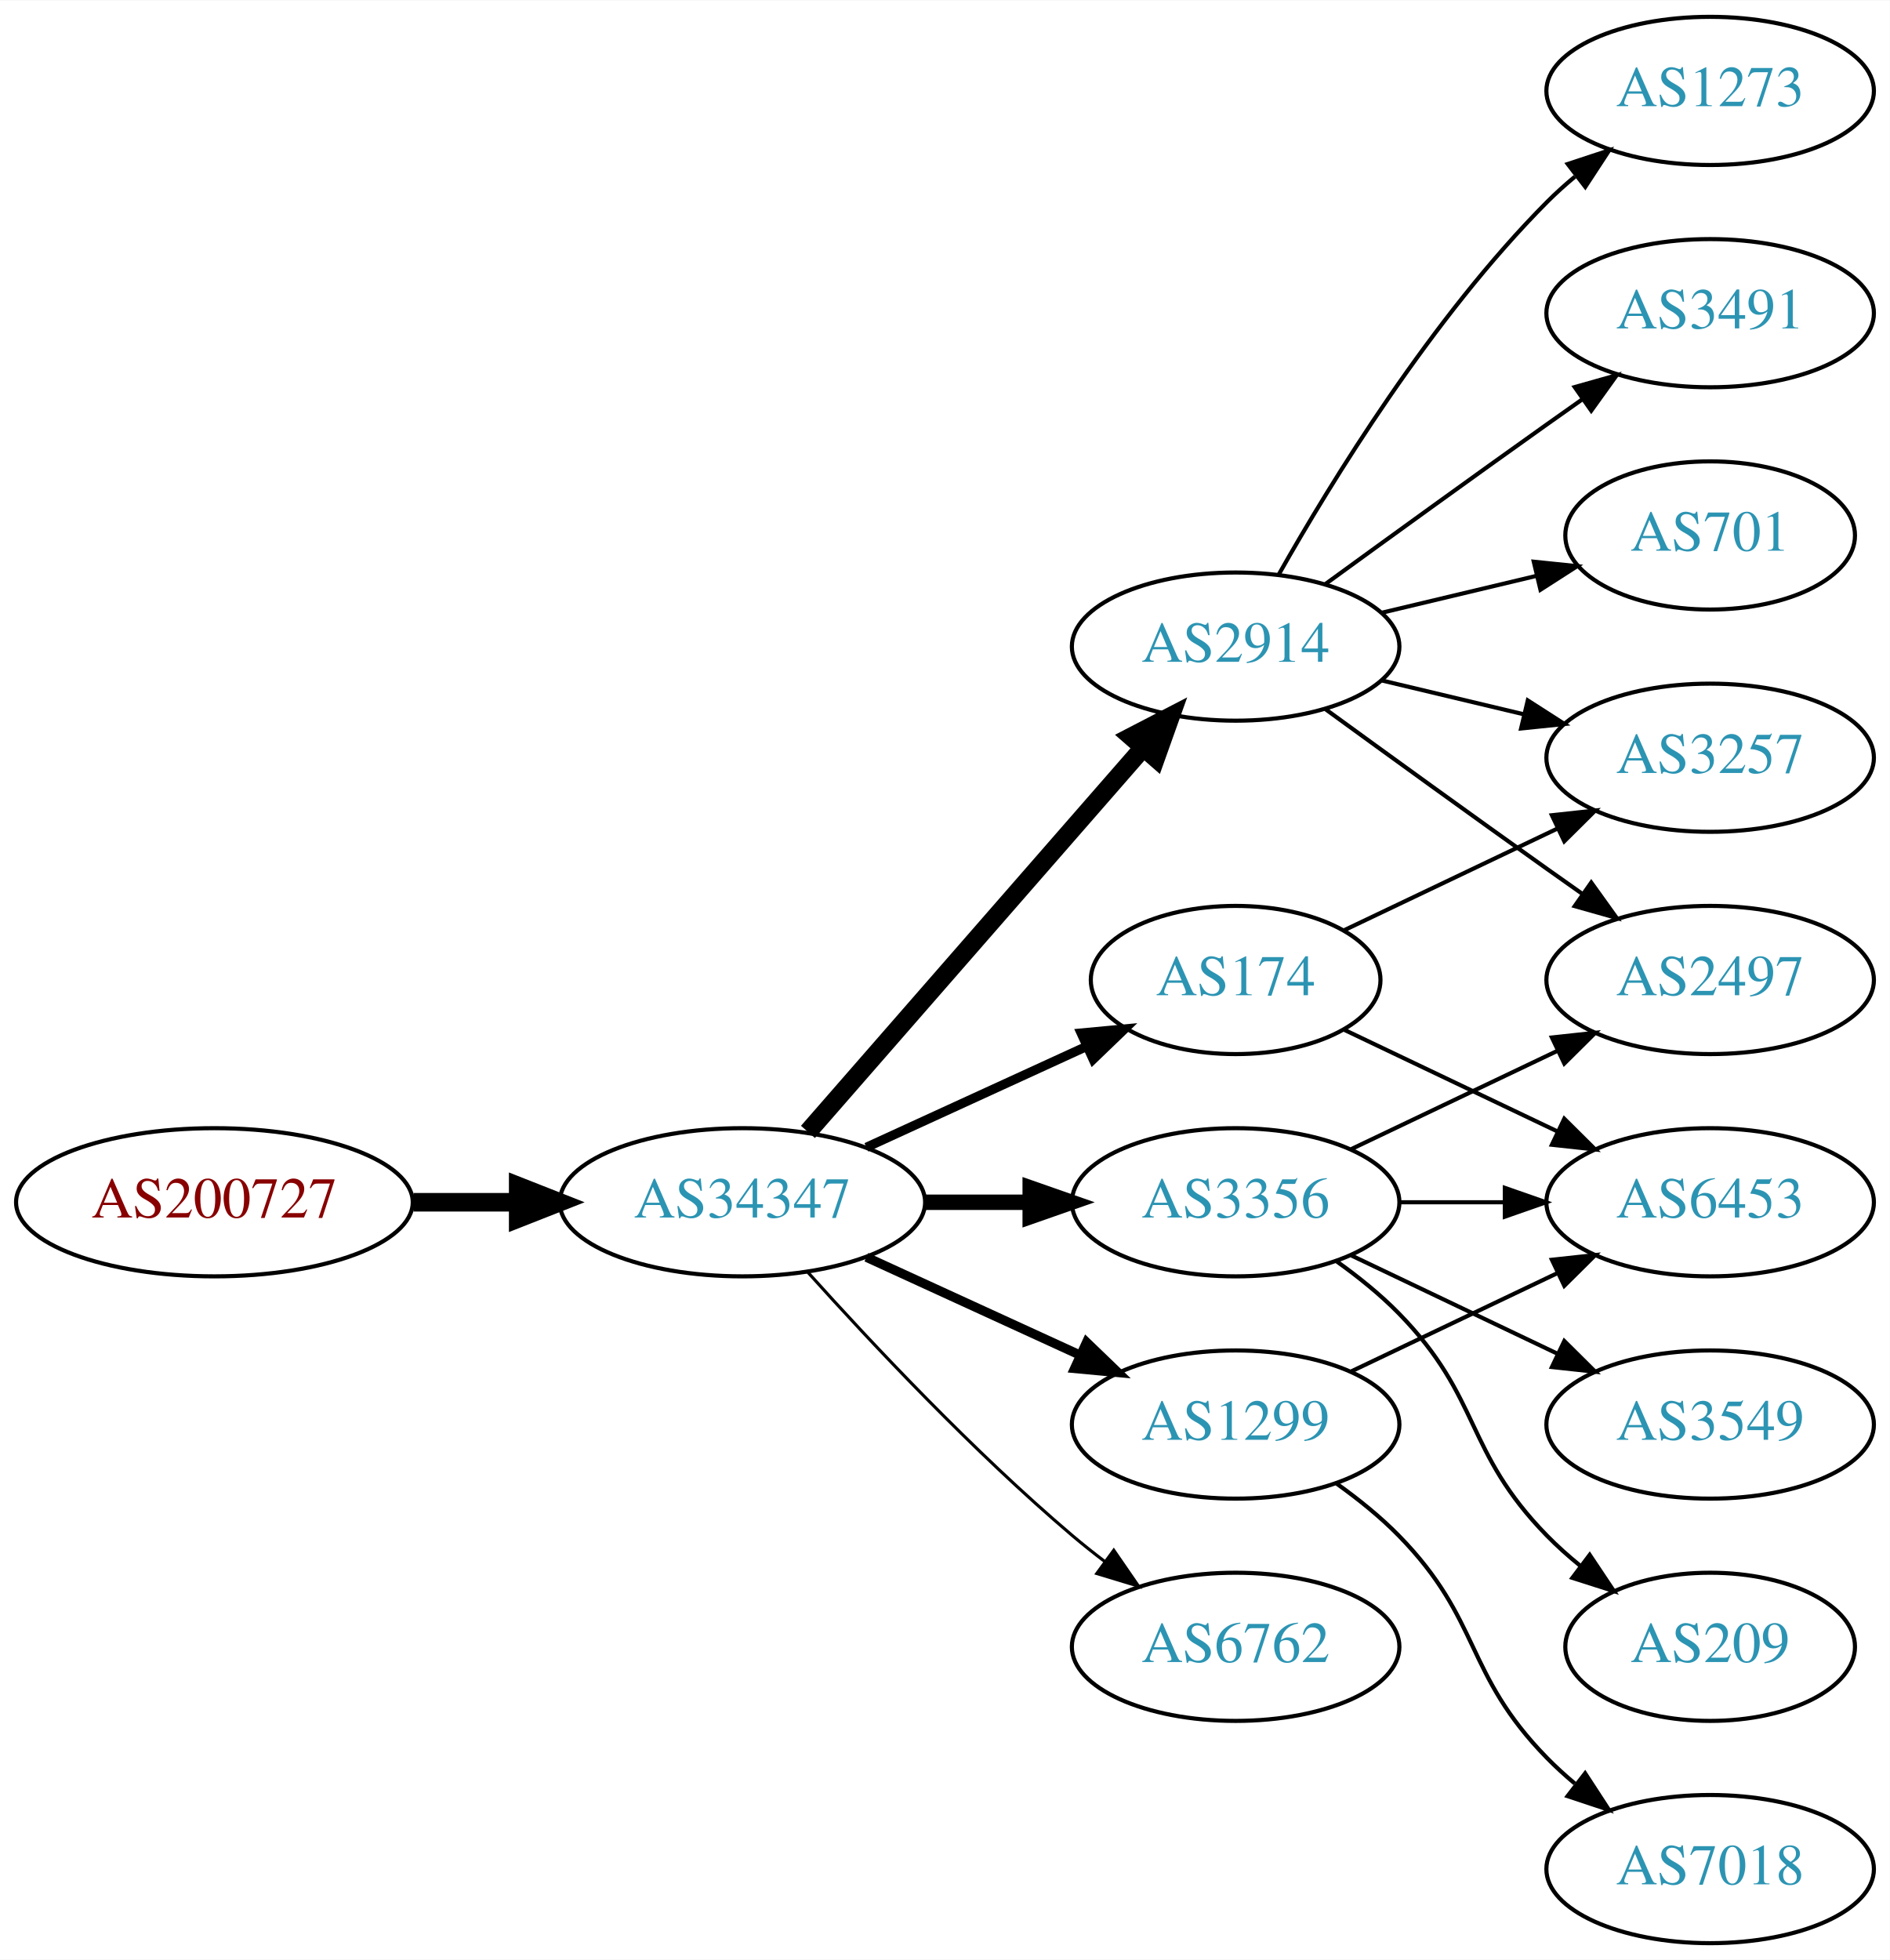
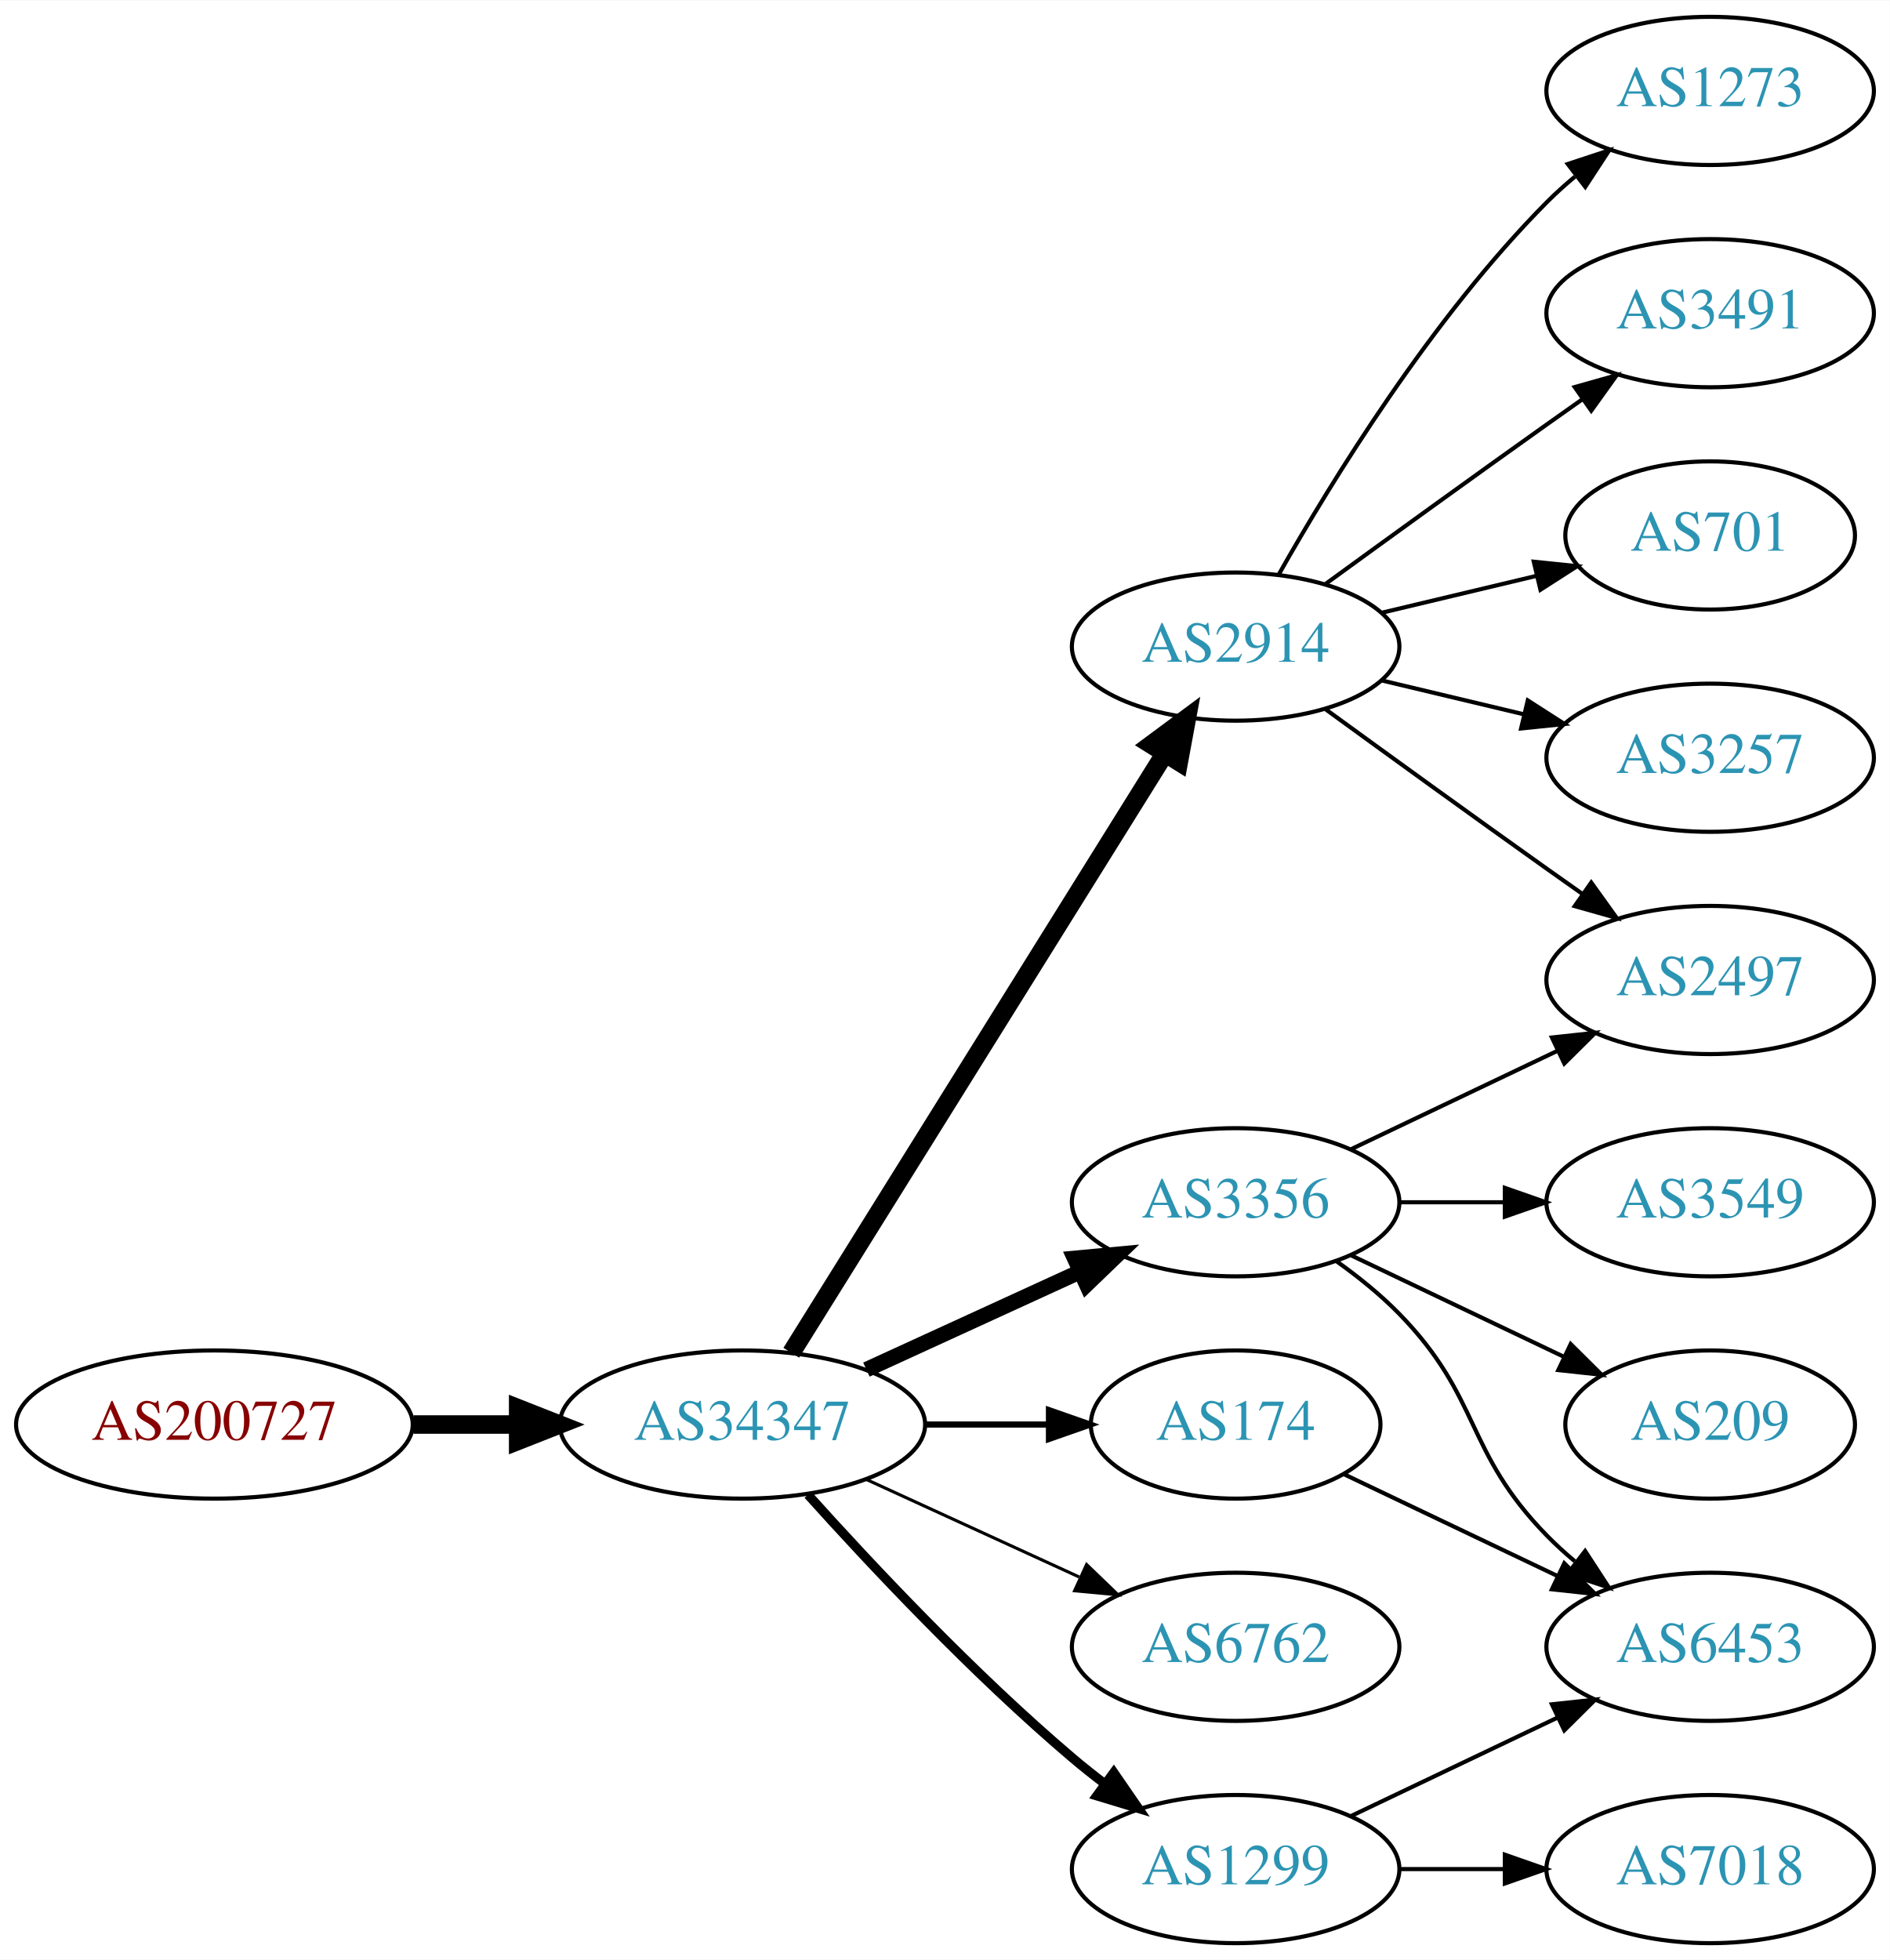
<svg xmlns="http://www.w3.org/2000/svg" xmlns:xlink="http://www.w3.org/1999/xlink" width="459pt" height="476pt" viewBox="0.00 0.00 459.17 476.00">
  <g id="graph0" class="graph" transform="scale(1 1) rotate(0) translate(4 472)">
    <polygon fill="white" stroke="none" points="-4,4 -4,-472 455.17,-472 455.17,4 -4,4" />
    <g id="node1" class="node">
      <g id="a_node1">
        <a xlink:href="/asn/200727" xlink:title="AS200727 ~ Kommunalbetriebe Rinn GmbH [AT]">
-           <ellipse fill="#ffffff" stroke="black" cx="48.096" cy="-180" rx="48.192" ry="18" />
-           <text text-anchor="middle" x="48.096" y="-176.3" font-family="Times,serif" font-size="14.00" fill="#880000">AS200727</text>
+           <ellipse fill="#ffffff" stroke="black" cx="48.096" cy="-126" rx="48.192" ry="18" />
+           <text text-anchor="middle" x="48.096" y="-122.3" font-family="Times,serif" font-size="14.00" fill="#880000">AS200727</text>
        </a>
      </g>
    </g>
    <g id="node2" class="node">
      <g id="a_node2">
        <a xlink:href="/asn/34347" xlink:title="AS34347 ~ HALLAG Kommunal GmbH [AT]">
-           <ellipse fill="#ffffff" stroke="black" cx="176.388" cy="-180" rx="44.393" ry="18" />
-           <text text-anchor="middle" x="176.388" y="-176.3" font-family="Times,serif" font-size="14.00" fill="#2c94b3">AS34347</text>
+           <ellipse fill="#ffffff" stroke="black" cx="176.388" cy="-126" rx="44.393" ry="18" />
+           <text text-anchor="middle" x="176.388" y="-122.3" font-family="Times,serif" font-size="14.00" fill="#2c94b3">AS34347</text>
        </a>
      </g>
    </g>
    <g id="edge1" class="edge">
-       <path fill="none" stroke="black" stroke-width="4.5" d="M96.481,-180C104.742,-180 113.386,-180 121.799,-180" />
-       <polygon fill="black" stroke="black" stroke-width="4.5" points="121.904,-183.938 131.904,-180 121.904,-176.063 121.904,-183.938" />
+       <path fill="none" stroke="black" stroke-width="4.5" d="M96.481,-126C104.742,-126 113.386,-126 121.799,-126" />
+       <polygon fill="black" stroke="black" stroke-width="4.5" points="121.904,-129.938 131.904,-126 121.904,-122.063 121.904,-129.938" />
    </g>
    <g id="node3" class="node">
      <g id="a_node3">
        <a xlink:href="/asn/2914" xlink:title="AS2914 ~ NTT America, Inc. [US]">
          <ellipse fill="#ffffff" stroke="black" cx="296.23" cy="-315" rx="39.794" ry="18" />
          <text text-anchor="middle" x="296.23" y="-311.3" font-family="Times,serif" font-size="14.00" fill="#2c94b3">AS2914</text>
        </a>
      </g>
    </g>
    <g id="edge2" class="edge">
-       <path fill="none" stroke="black" stroke-width="4.5" d="M192.312,-197.098C212.855,-220.631 249.974,-263.155 273.571,-290.187" />
-       <polygon fill="black" stroke="black" stroke-width="4.5" points="270.884,-293.097 280.426,-298.041 276.817,-287.918 270.884,-293.097" />
+       <path fill="none" stroke="black" stroke-width="4.5" d="M188.263,-143.442C209.046,-176.775 254.507,-249.686 278.935,-288.866" />
+       <polygon fill="black" stroke="black" stroke-width="4.5" points="275.749,-291.198 284.381,-297.6 282.432,-287.031 275.749,-291.198" />
    </g>
    <g id="node4" class="node">
      <g id="a_node4">
        <a xlink:href="/asn/3356" xlink:title="AS3356 ~ Level 3 Parent, LLC [US]">
          <ellipse fill="#ffffff" stroke="black" cx="296.23" cy="-180" rx="39.794" ry="18" />
          <text text-anchor="middle" x="296.23" y="-176.3" font-family="Times,serif" font-size="14.00" fill="#2c94b3">AS3356</text>
        </a>
      </g>
    </g>
    <g id="edge3" class="edge">
-       <path fill="none" stroke="black" stroke-width="3.75" d="M220.599,-180C228.911,-180 237.674,-180 246.156,-180" />
-       <polygon fill="black" stroke="black" stroke-width="3.75" points="246.315,-183.5 256.315,-180 246.315,-176.5 246.315,-183.5" />
+       <path fill="none" stroke="black" stroke-width="3.75" d="M206.517,-139.348C222.128,-146.502 241.526,-155.391 258.198,-163.03" />
+       <polygon fill="black" stroke="black" stroke-width="3.75" points="257.101,-166.378 267.65,-167.362 260.017,-160.014 257.101,-166.378" />
    </g>
    <g id="node5" class="node">
      <g id="a_node5">
-         <a xlink:href="/asn/1299" xlink:title="AS1299 ~ Telia Carrier [EU]">
-           <ellipse fill="#ffffff" stroke="black" cx="296.23" cy="-126" rx="39.794" ry="18" />
-           <text text-anchor="middle" x="296.23" y="-122.3" font-family="Times,serif" font-size="14.00" fill="#2c94b3">AS1299</text>
+         <a xlink:href="/asn/174" xlink:title="AS174 ~ Cogent Communications [US]">
+           <ellipse fill="#ffffff" stroke="black" cx="296.23" cy="-126" rx="35.194" ry="18" />
+           <text text-anchor="middle" x="296.23" y="-122.3" font-family="Times,serif" font-size="14.00" fill="#2c94b3">AS174</text>
        </a>
      </g>
    </g>
    <g id="edge4" class="edge">
-       <path fill="none" stroke="black" stroke-width="2.25" d="M206.517,-166.652C222.128,-159.498 241.526,-150.609 258.198,-142.97" />
-       <polygon fill="black" stroke="black" stroke-width="2.25" points="260.017,-145.986 267.65,-138.638 257.101,-139.622 260.017,-145.986" />
+       <path fill="none" stroke="black" stroke-width="1.5" d="M220.599,-126C230.447,-126 240.926,-126 250.823,-126" />
+       <polygon fill="black" stroke="black" stroke-width="1.5" points="250.875,-129.5 260.875,-126 250.875,-122.5 250.875,-129.5" />
    </g>
    <g id="node6" class="node">
      <g id="a_node6">
-         <a xlink:href="/asn/174" xlink:title="AS174 ~ Cogent Communications [US]">
-           <ellipse fill="#ffffff" stroke="black" cx="296.23" cy="-234" rx="35.194" ry="18" />
-           <text text-anchor="middle" x="296.23" y="-230.3" font-family="Times,serif" font-size="14.00" fill="#2c94b3">AS174</text>
-         </a>
-       </g>
-     </g>
-     <g id="edge5" class="edge">
-       <path fill="none" stroke="black" stroke-width="2.25" d="M206.517,-193.348C222.734,-200.78 243.038,-210.083 260.127,-217.914" />
-       <polygon fill="black" stroke="black" stroke-width="2.25" points="258.695,-221.108 269.244,-222.092 261.611,-214.744 258.695,-221.108" />
-     </g>
-     <g id="node7" class="node">
-       <g id="a_node7">
        <a xlink:href="/asn/6762" xlink:title="AS6762 ~ TELECOM ITALIA SPARKLE S.p.A. [IT]">
          <ellipse fill="#ffffff" stroke="black" cx="296.23" cy="-72" rx="39.794" ry="18" />
          <text text-anchor="middle" x="296.23" y="-68.3" font-family="Times,serif" font-size="14.00" fill="#2c94b3">AS6762</text>
        </a>
      </g>
    </g>
+     <g id="edge5" class="edge">
+       <path fill="none" stroke="black" stroke-width="0.75" d="M206.517,-112.652C222.128,-105.498 241.526,-96.609 258.198,-88.969" />
+       <polygon fill="black" stroke="black" stroke-width="0.75" points="260.017,-91.986 267.65,-84.638 257.101,-85.622 260.017,-91.986" />
+     </g>
+     <g id="node7" class="node">
+       <g id="a_node7">
+         <a xlink:href="/asn/1299" xlink:title="AS1299 ~ Telia Carrier [EU]">
+           <ellipse fill="#ffffff" stroke="black" cx="296.23" cy="-18" rx="39.794" ry="18" />
+           <text text-anchor="middle" x="296.23" y="-14.3" font-family="Times,serif" font-size="14.00" fill="#2c94b3">AS1299</text>
+         </a>
+       </g>
+     </g>
    <g id="edge6" class="edge">
-       <path fill="none" stroke="black" stroke-width="0.75" d="M192.32,-162.956C207.646,-145.903 232.582,-119.35 256.584,-99 259.081,-96.883 261.741,-94.768 264.453,-92.707" />
-       <polygon fill="black" stroke="black" stroke-width="0.75" points="266.619,-95.459 272.629,-86.734 262.489,-89.806 266.619,-95.459" />
+       <path fill="none" stroke="black" stroke-width="2.25" d="M192.32,-108.956C207.646,-91.903 232.582,-65.35 256.584,-45 259.081,-42.883 261.741,-40.768 264.453,-38.707" />
+       <polygon fill="black" stroke="black" stroke-width="2.25" points="266.619,-41.459 272.629,-32.734 262.489,-35.806 266.619,-41.459" />
    </g>
    <g id="node8" class="node">
      <g id="a_node8">
+         <a xlink:href="/asn/3491" xlink:title="AS3491 ~ PCCW Global, Inc. [US]">
+           <ellipse fill="#ffffff" stroke="black" cx="411.523" cy="-396" rx="39.794" ry="18" />
+           <text text-anchor="middle" x="411.523" y="-392.3" font-family="Times,serif" font-size="14.00" fill="#2c94b3">AS3491</text>
+         </a>
+       </g>
+     </g>
+     <g id="edge7" class="edge">
+       <path fill="none" stroke="black" d="M318.078,-330.222C333.012,-341.091 353.626,-356.025 371.877,-369 374.697,-371.005 377.64,-373.085 380.588,-375.159" />
+       <polygon fill="black" stroke="black" points="378.616,-378.05 388.813,-380.926 382.634,-372.319 378.616,-378.05" />
+     </g>
+     <g id="node9" class="node">
+       <g id="a_node9">
+         <a xlink:href="/asn/701" xlink:title="AS701 ~ UUNET [US]">
+           <ellipse fill="#ffffff" stroke="black" cx="411.523" cy="-342" rx="35.194" ry="18" />
+           <text text-anchor="middle" x="411.523" y="-338.3" font-family="Times,serif" font-size="14.00" fill="#2c94b3">AS701</text>
+         </a>
+       </g>
+     </g>
+     <g id="edge8" class="edge">
+       <path fill="none" stroke="black" d="M331.837,-323.248C343.632,-326.058 356.937,-329.229 369.204,-332.153" />
+       <polygon fill="black" stroke="black" points="368.67,-335.624 379.209,-334.537 370.293,-328.814 368.67,-335.624" />
+     </g>
+     <g id="node10" class="node">
+       <g id="a_node10">
+         <a xlink:href="/asn/3257" xlink:title="AS3257 ~ GTT [DE]">
+           <ellipse fill="#ffffff" stroke="black" cx="411.523" cy="-288" rx="39.794" ry="18" />
+           <text text-anchor="middle" x="411.523" y="-284.3" font-family="Times,serif" font-size="14.00" fill="#2c94b3">AS3257</text>
+         </a>
+       </g>
+     </g>
+     <g id="edge9" class="edge">
+       <path fill="none" stroke="black" d="M331.837,-306.752C342.709,-304.162 354.863,-301.265 366.305,-298.538" />
+       <polygon fill="black" stroke="black" points="367.212,-301.92 376.128,-296.197 365.589,-295.111 367.212,-301.92" />
+     </g>
+     <g id="node11" class="node">
+       <g id="a_node11">
+         <a xlink:href="/asn/2497" xlink:title="AS2497 ~ Internet Initiative Japan Inc. [JP]">
+           <ellipse fill="#ffffff" stroke="black" cx="411.523" cy="-234" rx="39.794" ry="18" />
+           <text text-anchor="middle" x="411.523" y="-230.3" font-family="Times,serif" font-size="14.00" fill="#2c94b3">AS2497</text>
+         </a>
+       </g>
+     </g>
+     <g id="edge10" class="edge">
+       <path fill="none" stroke="black" d="M318.078,-299.778C333.012,-288.909 353.626,-273.975 371.877,-261 374.697,-258.995 377.64,-256.915 380.588,-254.841" />
+       <polygon fill="black" stroke="black" points="382.634,-257.681 388.813,-249.074 378.616,-251.95 382.634,-257.681" />
+     </g>
+     <g id="node12" class="node">
+       <g id="a_node12">
        <a xlink:href="/asn/1273" xlink:title="AS1273 ~ Vodafone Group PLC [EU]">
          <ellipse fill="#ffffff" stroke="black" cx="411.523" cy="-450" rx="39.794" ry="18" />
          <text text-anchor="middle" x="411.523" y="-446.3" font-family="Times,serif" font-size="14.00" fill="#2c94b3">AS1273</text>
        </a>
      </g>
    </g>
-     <g id="edge7" class="edge">
+     <g id="edge11" class="edge">
      <path fill="none" stroke="black" d="M306.69,-332.49C319.472,-355.096 343.904,-394.886 371.877,-423 373.987,-425.121 376.283,-427.188 378.669,-429.171" />
      <polygon fill="black" stroke="black" points="376.921,-432.242 386.984,-435.556 381.184,-426.69 376.921,-432.242" />
-     </g>
-     <g id="node9" class="node">
-       <g id="a_node9">
-         <a xlink:href="/asn/2497" xlink:title="AS2497 ~ Internet Initiative Japan Inc. [JP]">
-           <ellipse fill="#ffffff" stroke="black" cx="411.523" cy="-234" rx="39.794" ry="18" />
-           <text text-anchor="middle" x="411.523" y="-230.3" font-family="Times,serif" font-size="14.00" fill="#2c94b3">AS2497</text>
-         </a>
-       </g>
-     </g>
-     <g id="edge8" class="edge">
-       <path fill="none" stroke="black" d="M318.078,-299.778C333.012,-288.909 353.626,-273.975 371.877,-261 374.697,-258.995 377.64,-256.915 380.588,-254.841" />
-       <polygon fill="black" stroke="black" points="382.634,-257.681 388.813,-249.074 378.616,-251.95 382.634,-257.681" />
-     </g>
-     <g id="node10" class="node">
-       <g id="a_node10">
-         <a xlink:href="/asn/3491" xlink:title="AS3491 ~ PCCW Global, Inc. [US]">
-           <ellipse fill="#ffffff" stroke="black" cx="411.523" cy="-396" rx="39.794" ry="18" />
-           <text text-anchor="middle" x="411.523" y="-392.3" font-family="Times,serif" font-size="14.00" fill="#2c94b3">AS3491</text>
-         </a>
-       </g>
-     </g>
-     <g id="edge9" class="edge">
-       <path fill="none" stroke="black" d="M318.078,-330.222C333.012,-341.091 353.626,-356.025 371.877,-369 374.697,-371.005 377.64,-373.085 380.588,-375.159" />
-       <polygon fill="black" stroke="black" points="378.616,-378.05 388.813,-380.926 382.634,-372.319 378.616,-378.05" />
-     </g>
-     <g id="node11" class="node">
-       <g id="a_node11">
-         <a xlink:href="/asn/701" xlink:title="AS701 ~ UUNET [US]">
-           <ellipse fill="#ffffff" stroke="black" cx="411.523" cy="-342" rx="35.194" ry="18" />
-           <text text-anchor="middle" x="411.523" y="-338.3" font-family="Times,serif" font-size="14.00" fill="#2c94b3">AS701</text>
-         </a>
-       </g>
-     </g>
-     <g id="edge10" class="edge">
-       <path fill="none" stroke="black" d="M331.837,-323.248C343.632,-326.058 356.937,-329.229 369.204,-332.153" />
-       <polygon fill="black" stroke="black" points="368.67,-335.624 379.209,-334.537 370.293,-328.814 368.67,-335.624" />
-     </g>
-     <g id="node12" class="node">
-       <g id="a_node12">
-         <a xlink:href="/asn/3257" xlink:title="AS3257 ~ GTT [DE]">
-           <ellipse fill="#ffffff" stroke="black" cx="411.523" cy="-288" rx="39.794" ry="18" />
-           <text text-anchor="middle" x="411.523" y="-284.3" font-family="Times,serif" font-size="14.00" fill="#2c94b3">AS3257</text>
-         </a>
-       </g>
-     </g>
-     <g id="edge11" class="edge">
-       <path fill="none" stroke="black" d="M331.837,-306.752C342.709,-304.162 354.863,-301.265 366.305,-298.538" />
-       <polygon fill="black" stroke="black" points="367.212,-301.92 376.128,-296.197 365.589,-295.111 367.212,-301.92" />
    </g>
    <g id="edge15" class="edge">
      <path fill="none" stroke="black" d="M324.367,-192.934C339.361,-200.081 358.182,-209.052 374.405,-216.785" />
      <polygon fill="black" stroke="black" points="373.075,-220.028 383.608,-221.171 376.087,-213.709 373.075,-220.028" />
    </g>
    <g id="node13" class="node">
      <g id="a_node13">
        <a xlink:href="/asn/6453" xlink:title="AS6453 ~ TATA COMMUNICATIONS (AMERICA) INC [US]">
-           <ellipse fill="#ffffff" stroke="black" cx="411.523" cy="-180" rx="39.794" ry="18" />
-           <text text-anchor="middle" x="411.523" y="-176.3" font-family="Times,serif" font-size="14.00" fill="#2c94b3">AS6453</text>
+           <ellipse fill="#ffffff" stroke="black" cx="411.523" cy="-72" rx="39.794" ry="18" />
+           <text text-anchor="middle" x="411.523" y="-68.3" font-family="Times,serif" font-size="14.00" fill="#2c94b3">AS6453</text>
        </a>
      </g>
    </g>
    <g id="edge12" class="edge">
-       <path fill="none" stroke="black" d="M335.902,-180C344.105,-180 352.869,-180 361.401,-180" />
-       <polygon fill="black" stroke="black" points="361.641,-183.5 371.641,-180 361.641,-176.5 361.641,-183.5" />
+       <path fill="none" stroke="black" d="M320.824,-165.611C326.08,-161.852 331.412,-157.563 335.877,-153 356.049,-132.383 351.704,-119.617 371.877,-99 373.969,-96.861 376.253,-94.782 378.63,-92.79" />
+       <polygon fill="black" stroke="black" points="381.148,-95.268 386.929,-86.389 376.873,-89.725 381.148,-95.268" />
    </g>
    <g id="node14" class="node">
      <g id="a_node14">
        <a xlink:href="/asn/3549" xlink:title="AS3549 ~ Level 3 Parent, LLC [US]">
-           <ellipse fill="#ffffff" stroke="black" cx="411.523" cy="-126" rx="39.794" ry="18" />
-           <text text-anchor="middle" x="411.523" y="-122.3" font-family="Times,serif" font-size="14.00" fill="#2c94b3">AS3549</text>
+           <ellipse fill="#ffffff" stroke="black" cx="411.523" cy="-180" rx="39.794" ry="18" />
+           <text text-anchor="middle" x="411.523" y="-176.3" font-family="Times,serif" font-size="14.00" fill="#2c94b3">AS3549</text>
        </a>
      </g>
    </g>
    <g id="edge13" class="edge">
-       <path fill="none" stroke="black" d="M324.367,-167.066C339.361,-159.919 358.182,-150.948 374.405,-143.215" />
-       <polygon fill="black" stroke="black" points="376.087,-146.291 383.608,-138.829 373.075,-139.972 376.087,-146.291" />
+       <path fill="none" stroke="black" d="M335.902,-180C344.105,-180 352.869,-180 361.401,-180" />
+       <polygon fill="black" stroke="black" points="361.641,-183.5 371.641,-180 361.641,-176.5 361.641,-183.5" />
    </g>
    <g id="node15" class="node">
      <g id="a_node15">
        <a xlink:href="/asn/209" xlink:title="AS209 ~ CenturyLink Communications, LLC [US]">
-           <ellipse fill="#ffffff" stroke="black" cx="411.523" cy="-72" rx="35.194" ry="18" />
-           <text text-anchor="middle" x="411.523" y="-68.3" font-family="Times,serif" font-size="14.00" fill="#2c94b3">AS209</text>
+           <ellipse fill="#ffffff" stroke="black" cx="411.523" cy="-126" rx="35.194" ry="18" />
+           <text text-anchor="middle" x="411.523" y="-122.3" font-family="Times,serif" font-size="14.00" fill="#2c94b3">AS209</text>
        </a>
      </g>
    </g>
    <g id="edge14" class="edge">
-       <path fill="none" stroke="black" d="M320.824,-165.611C326.08,-161.852 331.412,-157.563 335.877,-153 356.049,-132.383 351.704,-119.617 371.877,-99 374.356,-96.466 377.102,-94.017 379.955,-91.696" />
-       <polygon fill="black" stroke="black" points="382.257,-94.343 388.14,-85.532 378.046,-88.752 382.257,-94.343" />
+       <path fill="none" stroke="black" d="M324.367,-167.066C339.798,-159.71 359.284,-150.423 375.819,-142.541" />
+       <polygon fill="black" stroke="black" points="377.64,-145.551 385.161,-138.089 374.628,-139.232 377.64,-145.551" />
+     </g>
+     <g id="edge16" class="edge">
+       <path fill="none" stroke="black" d="M322.655,-113.881C337.958,-106.587 357.681,-97.186 374.563,-89.14" />
+       <polygon fill="black" stroke="black" points="376.082,-92.293 383.604,-84.831 373.071,-85.974 376.082,-92.293" />
    </g>
    <g id="edge17" class="edge">
-       <path fill="none" stroke="black" d="M324.367,-138.934C339.361,-146.081 358.182,-155.052 374.405,-162.785" />
-       <polygon fill="black" stroke="black" points="373.075,-166.028 383.608,-167.171 376.087,-159.709 373.075,-166.028" />
+       <path fill="none" stroke="black" d="M324.367,-30.934C339.361,-38.081 358.182,-47.052 374.405,-54.785" />
+       <polygon fill="black" stroke="black" points="373.075,-58.028 383.608,-59.171 376.087,-51.709 373.075,-58.028" />
    </g>
    <g id="node16" class="node">
      <g id="a_node16">
        <a xlink:href="/asn/7018" xlink:title="AS7018 ~ AT&amp;T Services, Inc. [US]">
          <ellipse fill="#ffffff" stroke="black" cx="411.523" cy="-18" rx="39.794" ry="18" />
          <text text-anchor="middle" x="411.523" y="-14.3" font-family="Times,serif" font-size="14.00" fill="#2c94b3">AS7018</text>
        </a>
      </g>
    </g>
-     <g id="edge16" class="edge">
-       <path fill="none" stroke="black" d="M320.824,-111.611C326.08,-107.852 331.412,-103.563 335.877,-99 356.049,-78.383 351.704,-65.617 371.877,-45 373.969,-42.861 376.253,-40.782 378.63,-38.79" />
-       <polygon fill="black" stroke="black" points="381.148,-41.268 386.929,-32.389 376.873,-35.725 381.148,-41.268" />
-     </g>
    <g id="edge18" class="edge">
-       <path fill="none" stroke="black" d="M322.655,-246.119C337.958,-253.413 357.681,-262.814 374.563,-270.86" />
-       <polygon fill="black" stroke="black" points="373.071,-274.026 383.604,-275.169 376.082,-267.707 373.071,-274.026" />
-     </g>
-     <g id="edge19" class="edge">
-       <path fill="none" stroke="black" d="M322.655,-221.881C337.958,-214.587 357.681,-205.186 374.563,-197.14" />
-       <polygon fill="black" stroke="black" points="376.082,-200.293 383.604,-192.831 373.071,-193.974 376.082,-200.293" />
+       <path fill="none" stroke="black" d="M335.902,-18C344.105,-18 352.869,-18 361.401,-18" />
+       <polygon fill="black" stroke="black" points="361.641,-21.5 371.641,-18 361.641,-14.5 361.641,-21.5" />
    </g>
  </g>
</svg>
